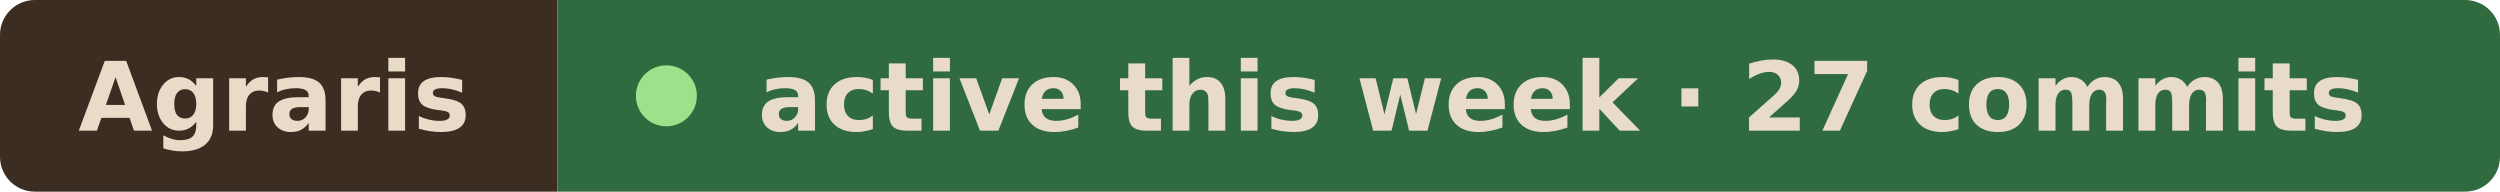
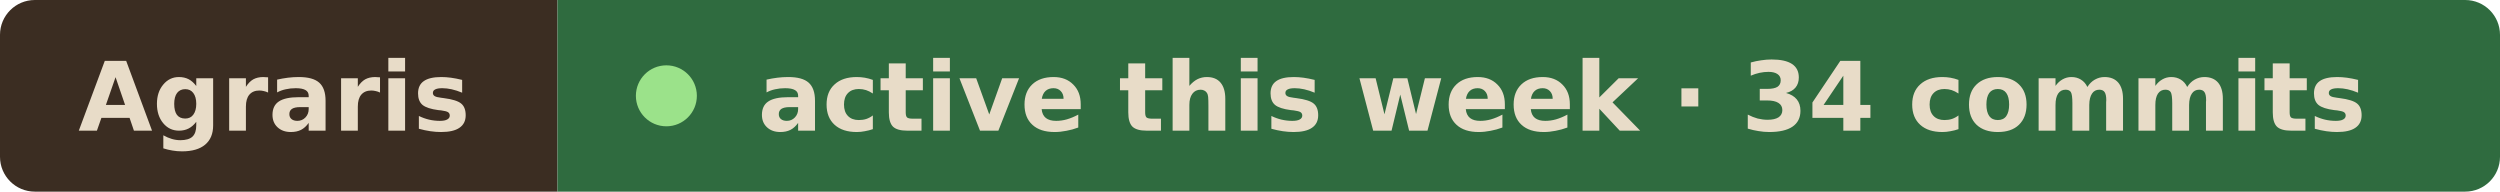
- <svg xmlns="http://www.w3.org/2000/svg" width="287" height="22" viewBox="0 0 287 22" role="img" aria-label="Agraris active this week · 27 commits">
+ <svg xmlns="http://www.w3.org/2000/svg" width="287" height="22" viewBox="0 0 287 22" role="img" aria-label="Agraris active this week · 34 commits">
  <clipPath id="r">
    <rect width="287" height="22" rx="4" />
  </clipPath>
  <g clip-path="url(#r)">
    <rect width="64" height="22" fill="#3b2d22" />
    <rect x="64" width="223" height="22" fill="#2f6b3f" />
  </g>
  <g font-family="Verdana, Geneva, DejaVu Sans, sans-serif" font-size="11" font-weight="600" fill="#e8dcc8">
    <text x="9" y="15" textLength="46" lengthAdjust="spacingAndGlyphs">Agraris</text>
    <circle cx="76.5" cy="11" r="3.5" fill="#9be28a" />
-     <text x="87" y="15" textLength="191" lengthAdjust="spacingAndGlyphs">active this week · 27 commits</text>
+     <text x="87" y="15" textLength="191" lengthAdjust="spacingAndGlyphs">active this week · 34 commits</text>
  </g>
</svg>
